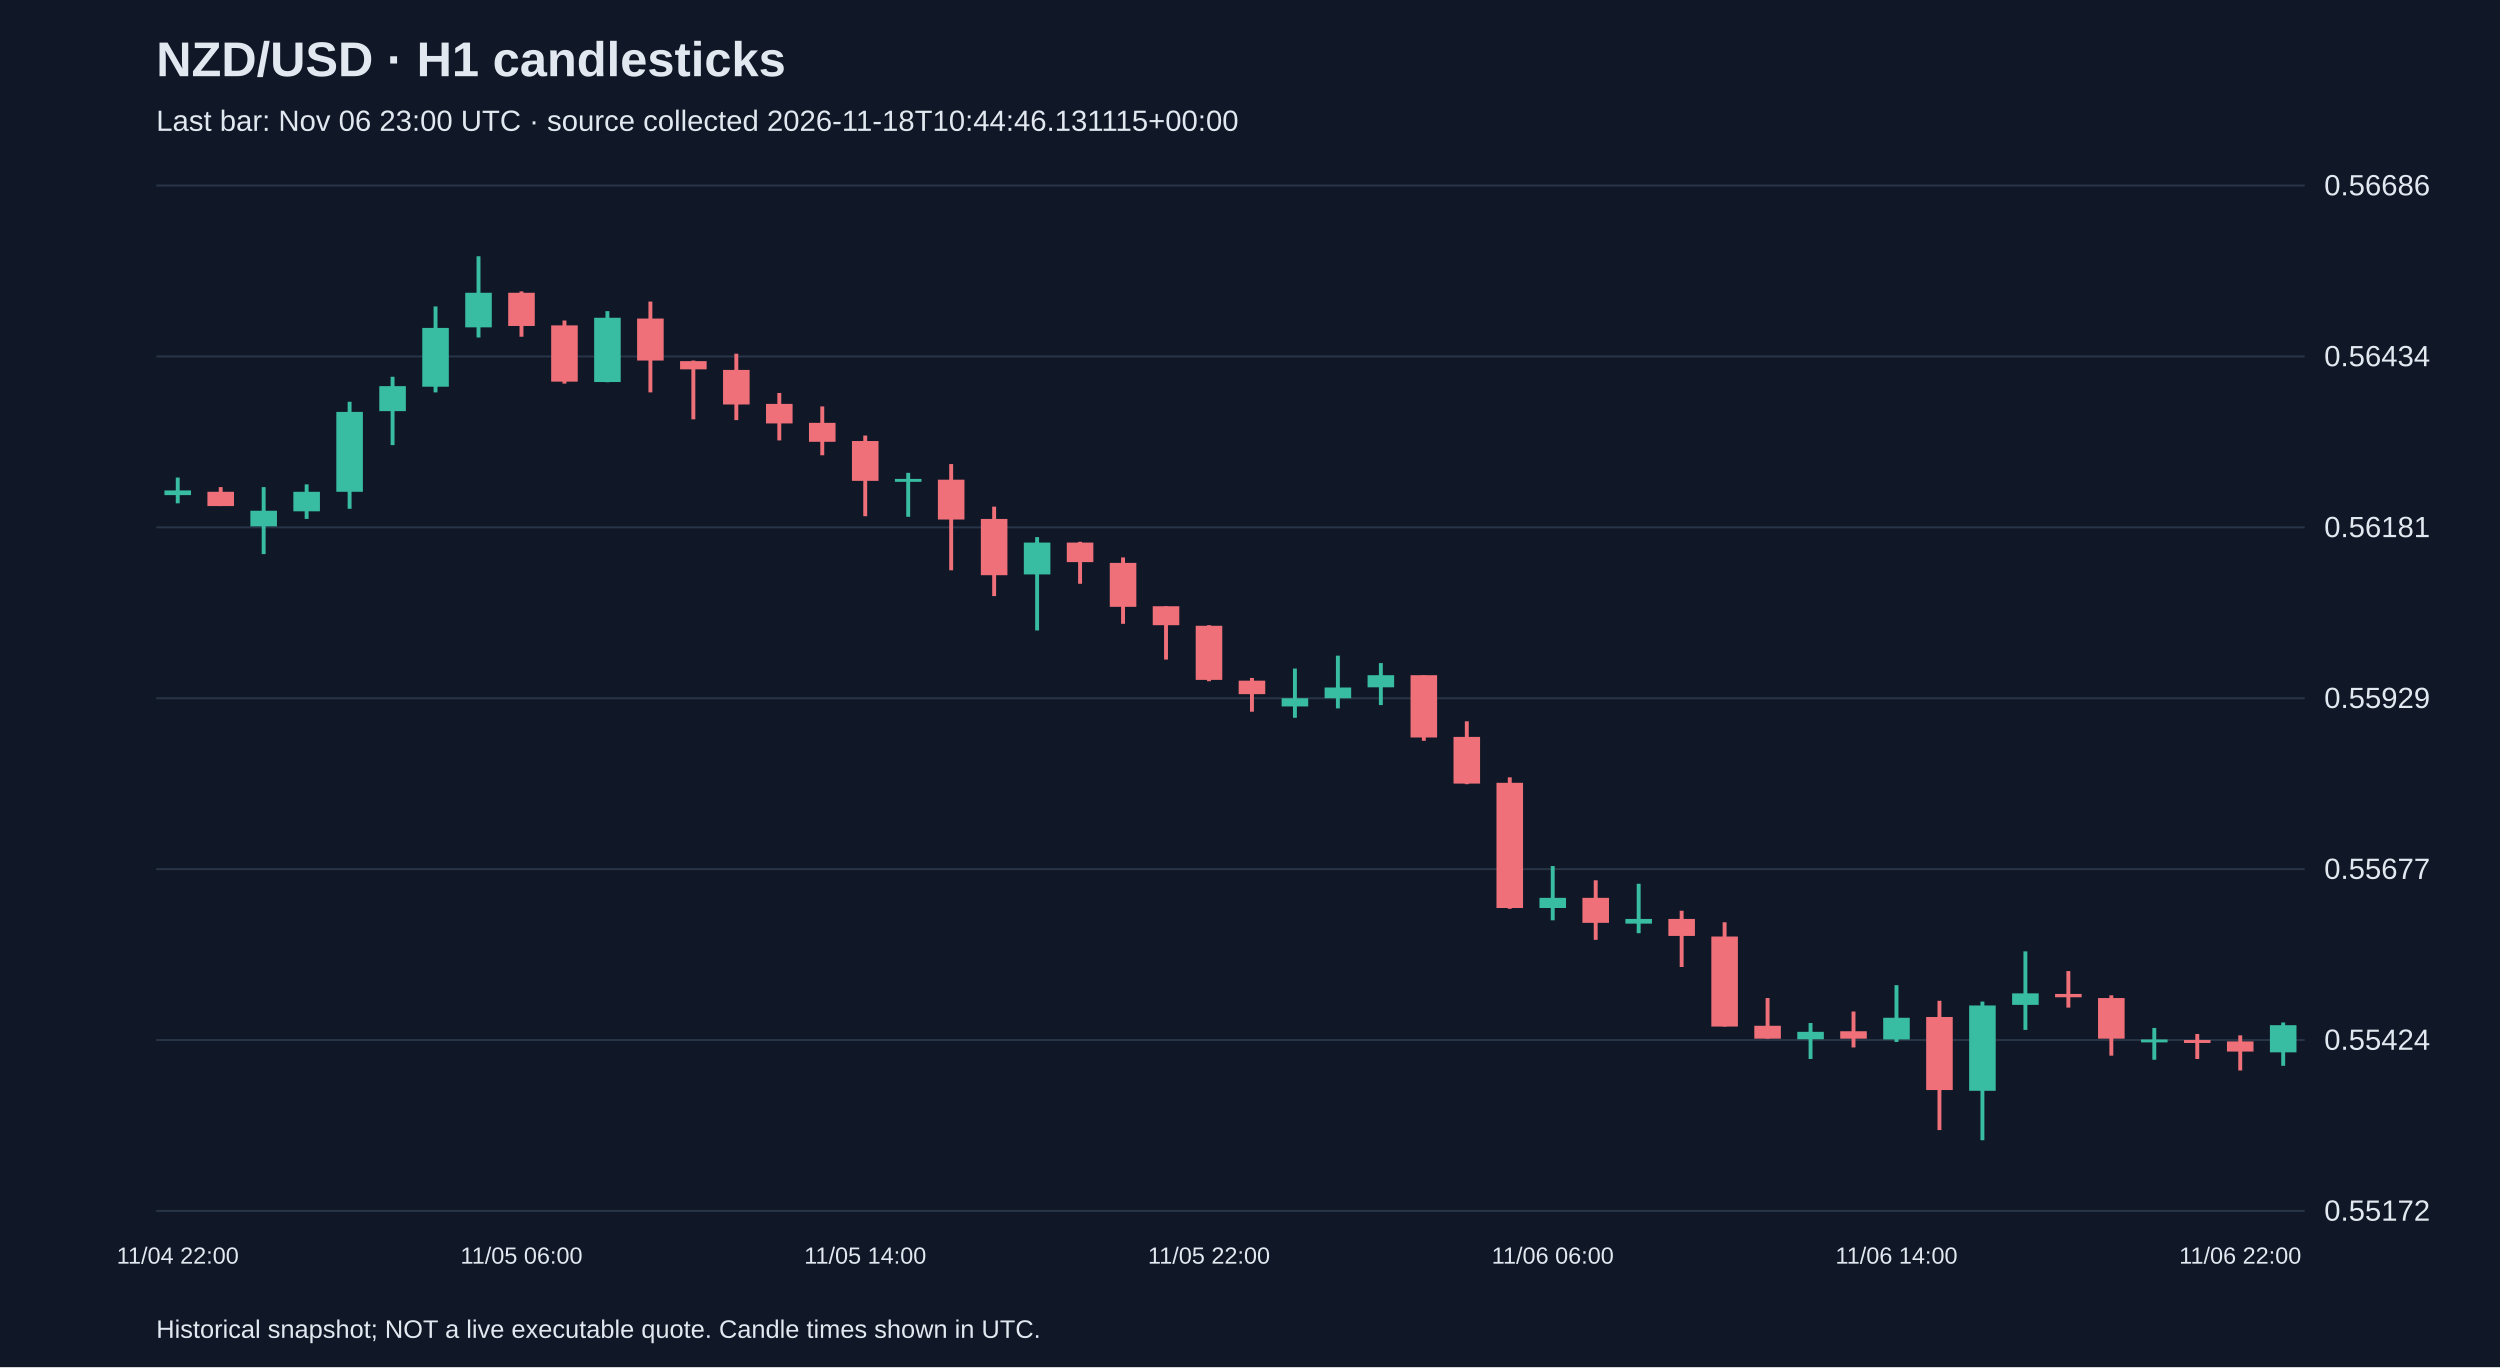
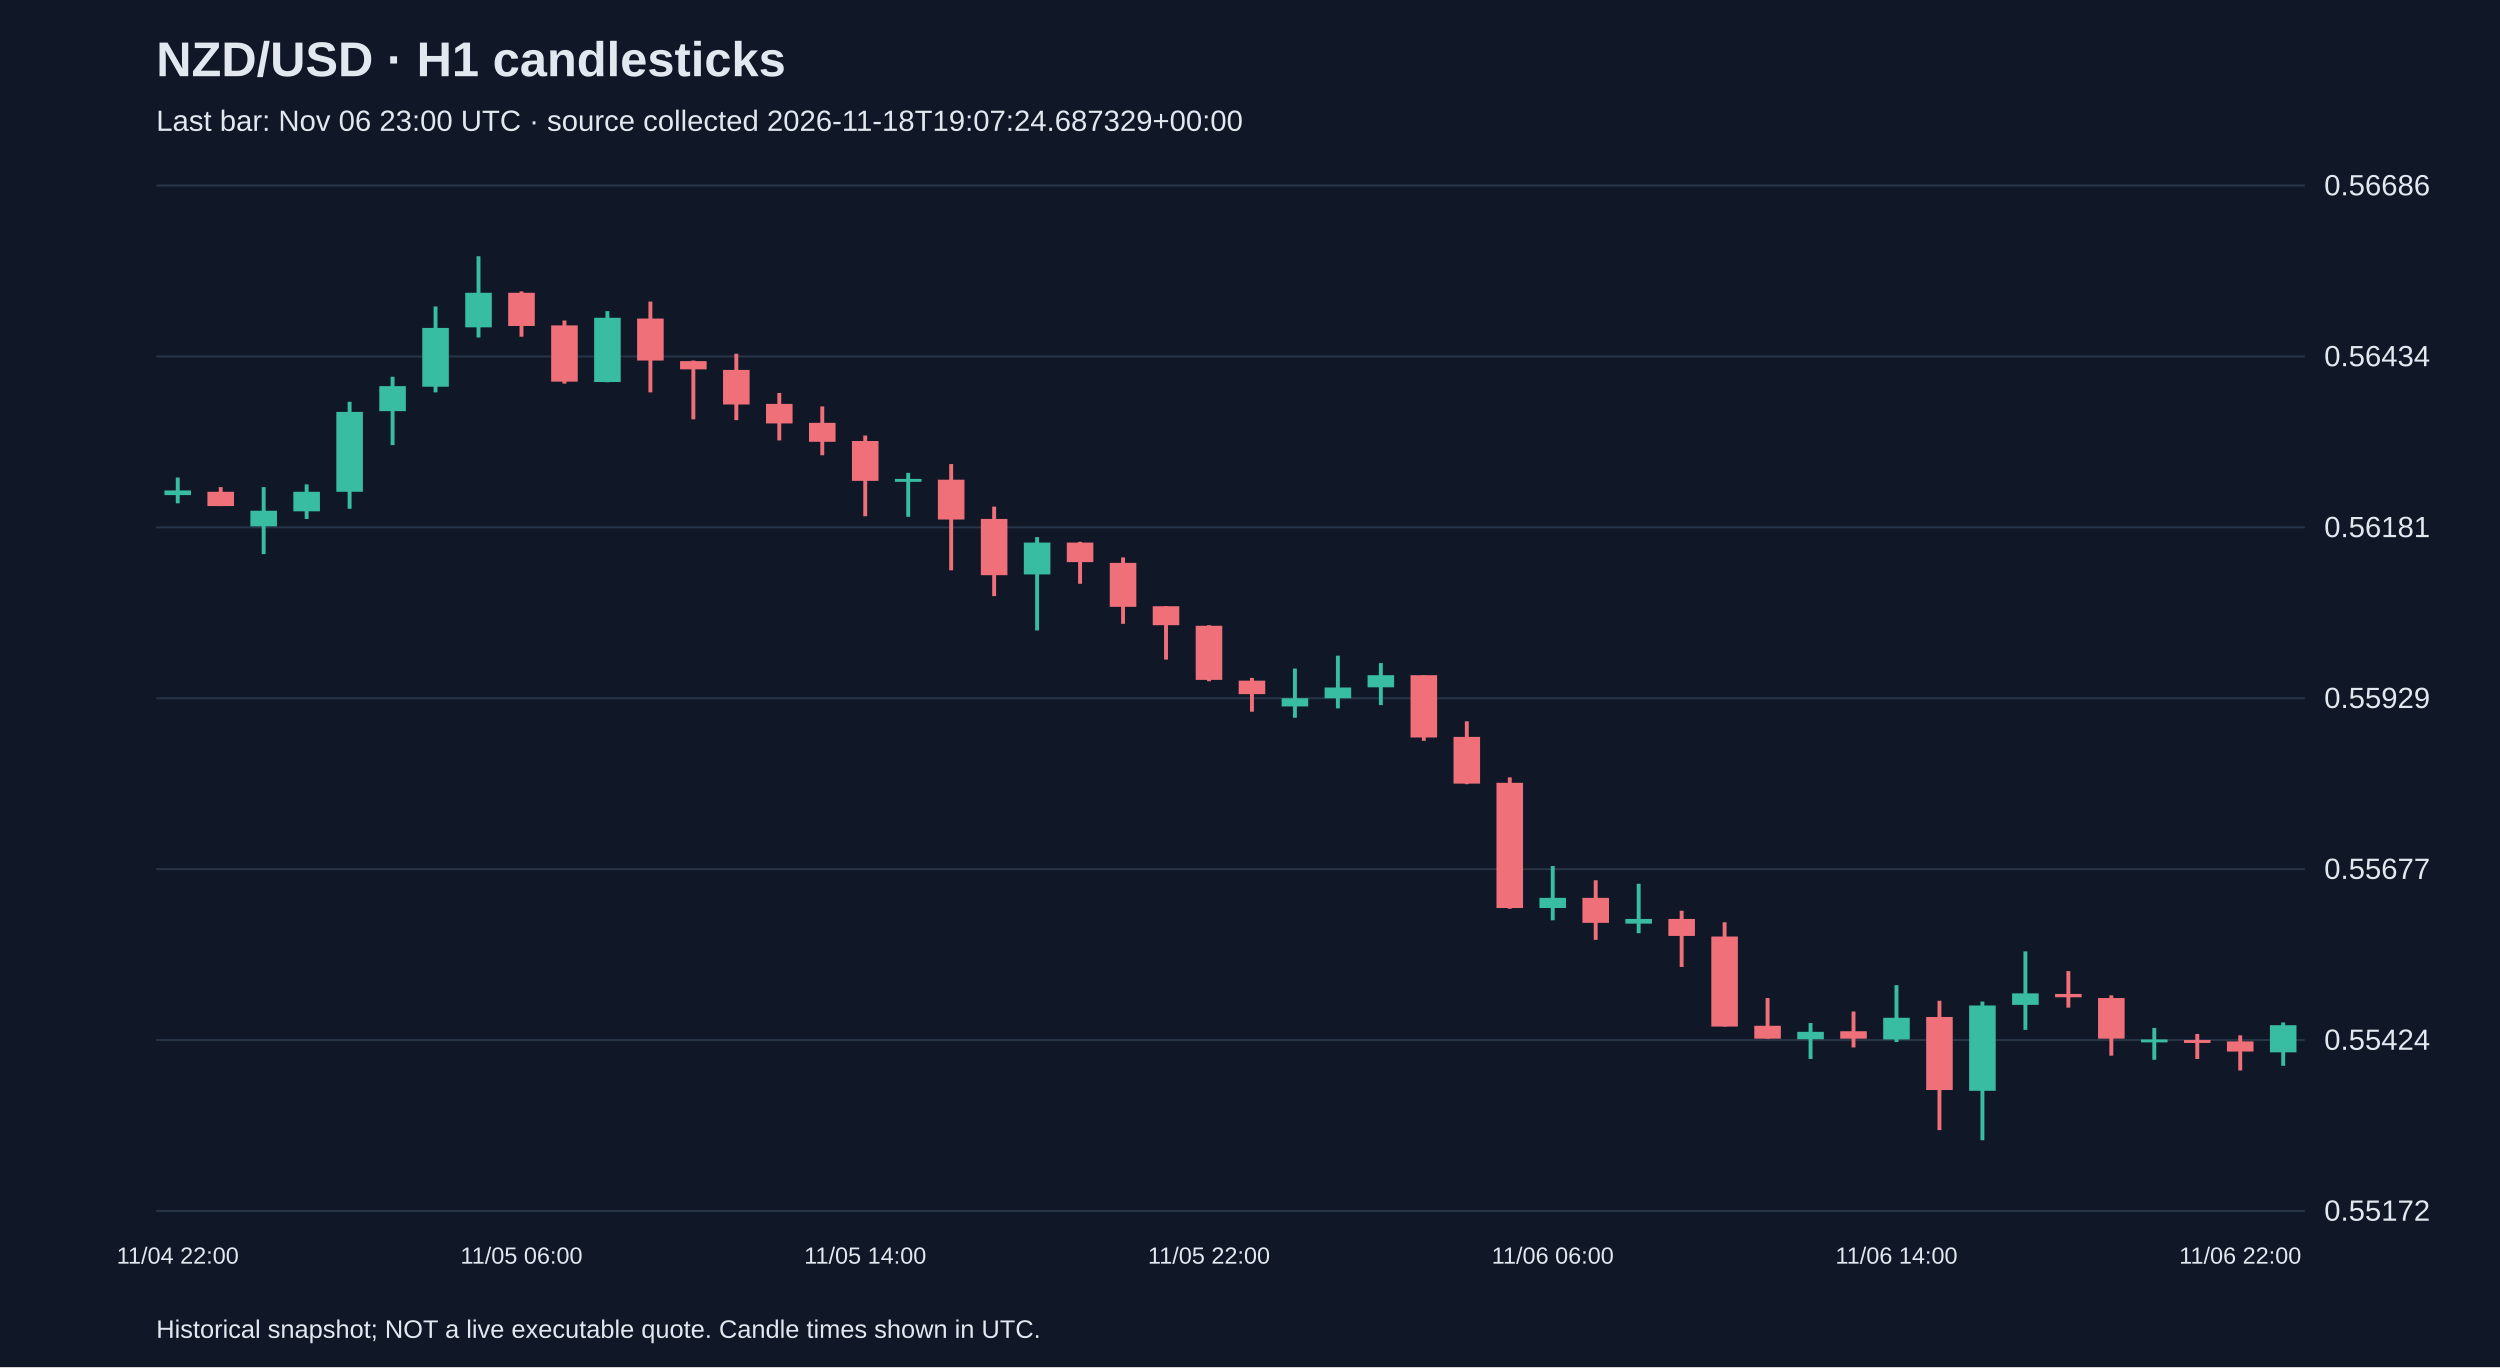
<svg xmlns="http://www.w3.org/2000/svg" viewBox="0 0 1280 700">
  <rect width="100%" height="100%" fill="#101827" />
  <style>text{font-family:Arial,sans-serif;fill:#e2e8f0}</style>
  <text x="80" y="39" font-size="25" font-weight="bold">NZD/USD · H1 candlesticks</text>
-   <text x="80" y="67" font-size="15" fill="#a6b1c5">Last bar: Nov 06 23:00 UTC · source collected 2026-11-18T10:44:46.131115+00:00</text>
+   <text x="80" y="67" font-size="15" fill="#a6b1c5">Last bar: Nov 06 23:00 UTC · source collected 2026-11-18T19:07:24.687329+00:00</text>
  <line x1="80" y1="620.0" x2="1180" y2="620.0" stroke="#283548" />
  <text x="1190" y="625.0" font-size="15">0.55172</text>
  <line x1="80" y1="532.5" x2="1180" y2="532.5" stroke="#283548" />
  <text x="1190" y="537.5" font-size="15">0.55424</text>
  <line x1="80" y1="445.0" x2="1180" y2="445.0" stroke="#283548" />
  <text x="1190" y="450.0" font-size="15">0.55677</text>
  <line x1="80" y1="357.5" x2="1180" y2="357.5" stroke="#283548" />
  <text x="1190" y="362.5" font-size="15">0.55929</text>
  <line x1="80" y1="270.0" x2="1180" y2="270.0" stroke="#283548" />
  <text x="1190" y="275.0" font-size="15">0.56181</text>
  <line x1="80" y1="182.5" x2="1180" y2="182.5" stroke="#283548" />
  <text x="1190" y="187.5" font-size="15">0.56434</text>
  <line x1="80" y1="95.0" x2="1180" y2="95.0" stroke="#283548" />
  <text x="1190" y="100.0" font-size="15">0.56686</text>
  <line x1="91.0" y1="244.5" x2="91.0" y2="257.7" stroke="#38bca2" stroke-width="2" />
  <rect x="84.2" y="251.1" width="13.6" height="2.4" fill="#38bca2" />
  <text x="91.0" y="647" text-anchor="middle" font-size="12">11/04 22:00</text>
  <line x1="113.0" y1="249.4" x2="113.0" y2="259.1" stroke="#f07079" stroke-width="2" />
  <rect x="106.2" y="251.8" width="13.6" height="7.3" fill="#f07079" />
  <line x1="135.0" y1="249.4" x2="135.0" y2="283.7" stroke="#38bca2" stroke-width="2" />
  <rect x="128.2" y="261.5" width="13.6" height="8.0" fill="#38bca2" />
  <line x1="157.0" y1="248.0" x2="157.0" y2="265.7" stroke="#38bca2" stroke-width="2" />
  <rect x="150.2" y="251.8" width="13.6" height="10.0" fill="#38bca2" />
  <line x1="179.0" y1="205.7" x2="179.0" y2="260.5" stroke="#38bca2" stroke-width="2" />
  <rect x="172.2" y="210.9" width="13.6" height="40.9" fill="#38bca2" />
  <line x1="201.0" y1="192.9" x2="201.0" y2="227.9" stroke="#38bca2" stroke-width="2" />
  <rect x="194.2" y="197.7" width="13.6" height="12.8" fill="#38bca2" />
  <line x1="223.0" y1="156.9" x2="223.0" y2="200.9" stroke="#38bca2" stroke-width="2" />
  <rect x="216.2" y="167.9" width="13.6" height="30.1" fill="#38bca2" />
  <line x1="245.0" y1="131.2" x2="245.0" y2="172.8" stroke="#38bca2" stroke-width="2" />
  <rect x="238.2" y="149.9" width="13.6" height="17.7" fill="#38bca2" />
  <line x1="267.0" y1="149.2" x2="267.0" y2="172.4" stroke="#f07079" stroke-width="2" />
  <rect x="260.2" y="149.9" width="13.6" height="17.0" fill="#f07079" />
  <text x="267.0" y="647" text-anchor="middle" font-size="12">11/05 06:00</text>
  <line x1="289.0" y1="164.1" x2="289.0" y2="196.4" stroke="#f07079" stroke-width="2" />
  <rect x="282.2" y="166.6" width="13.6" height="28.8" fill="#f07079" />
  <line x1="311.0" y1="159.3" x2="311.0" y2="195.7" stroke="#38bca2" stroke-width="2" />
  <rect x="304.2" y="162.7" width="13.6" height="32.9" fill="#38bca2" />
  <line x1="333.0" y1="154.4" x2="333.0" y2="200.9" stroke="#f07079" stroke-width="2" />
  <rect x="326.2" y="163.1" width="13.6" height="21.5" fill="#f07079" />
  <line x1="355.0" y1="184.6" x2="355.0" y2="214.7" stroke="#f07079" stroke-width="2" />
  <rect x="348.2" y="184.9" width="13.6" height="4.2" fill="#f07079" />
  <line x1="377.0" y1="181.1" x2="377.0" y2="215.1" stroke="#f07079" stroke-width="2" />
  <rect x="370.2" y="189.4" width="13.6" height="17.7" fill="#f07079" />
  <line x1="399.0" y1="201.2" x2="399.0" y2="225.5" stroke="#f07079" stroke-width="2" />
  <rect x="392.2" y="206.8" width="13.6" height="10.0" fill="#f07079" />
  <line x1="421.0" y1="208.1" x2="421.0" y2="233.1" stroke="#f07079" stroke-width="2" />
  <rect x="414.2" y="216.5" width="13.6" height="9.7" fill="#f07079" />
  <line x1="443.0" y1="223.0" x2="443.0" y2="264.3" stroke="#f07079" stroke-width="2" />
  <rect x="436.2" y="225.8" width="13.6" height="20.4" fill="#f07079" />
  <text x="443.0" y="647" text-anchor="middle" font-size="12">11/05 14:00</text>
  <line x1="465.0" y1="242.1" x2="465.0" y2="264.6" stroke="#38bca2" stroke-width="2" />
  <rect x="458.2" y="245.2" width="13.6" height="1.5" fill="#38bca2" />
  <line x1="487.0" y1="237.6" x2="487.0" y2="292.0" stroke="#f07079" stroke-width="2" />
  <rect x="480.2" y="245.6" width="13.6" height="20.4" fill="#f07079" />
  <line x1="509.0" y1="259.4" x2="509.0" y2="305.2" stroke="#f07079" stroke-width="2" />
  <rect x="502.2" y="265.7" width="13.6" height="28.8" fill="#f07079" />
  <line x1="531.0" y1="275.0" x2="531.0" y2="322.8" stroke="#38bca2" stroke-width="2" />
  <rect x="524.2" y="277.8" width="13.6" height="16.3" fill="#38bca2" />
  <line x1="553.0" y1="277.4" x2="553.0" y2="298.9" stroke="#f07079" stroke-width="2" />
  <rect x="546.2" y="277.8" width="13.6" height="10.0" fill="#f07079" />
  <line x1="575.0" y1="285.4" x2="575.0" y2="319.4" stroke="#f07079" stroke-width="2" />
  <rect x="568.2" y="288.2" width="13.6" height="22.5" fill="#f07079" />
  <line x1="597.0" y1="310.4" x2="597.0" y2="337.7" stroke="#f07079" stroke-width="2" />
  <rect x="590.2" y="310.4" width="13.6" height="9.7" fill="#f07079" />
  <line x1="619.0" y1="320.1" x2="619.0" y2="348.8" stroke="#f07079" stroke-width="2" />
  <rect x="612.2" y="320.4" width="13.6" height="27.7" fill="#f07079" />
  <text x="619.0" y="647" text-anchor="middle" font-size="12">11/05 22:00</text>
  <line x1="641.0" y1="347.1" x2="641.0" y2="364.4" stroke="#f07079" stroke-width="2" />
  <rect x="634.2" y="348.5" width="13.6" height="6.9" fill="#f07079" />
  <line x1="663.0" y1="342.3" x2="663.0" y2="367.5" stroke="#38bca2" stroke-width="2" />
  <rect x="656.2" y="357.5" width="13.6" height="4.2" fill="#38bca2" />
  <line x1="685.0" y1="335.7" x2="685.0" y2="362.7" stroke="#38bca2" stroke-width="2" />
  <rect x="678.2" y="352.0" width="13.6" height="5.5" fill="#38bca2" />
  <line x1="707.0" y1="339.5" x2="707.0" y2="361.0" stroke="#38bca2" stroke-width="2" />
  <rect x="700.2" y="345.7" width="13.6" height="6.2" fill="#38bca2" />
  <line x1="729.0" y1="345.7" x2="729.0" y2="379.3" stroke="#f07079" stroke-width="2" />
  <rect x="722.2" y="345.7" width="13.6" height="31.9" fill="#f07079" />
  <line x1="751.0" y1="369.3" x2="751.0" y2="401.5" stroke="#f07079" stroke-width="2" />
  <rect x="744.2" y="377.3" width="13.6" height="23.9" fill="#f07079" />
  <line x1="773.0" y1="398.0" x2="773.0" y2="465.3" stroke="#f07079" stroke-width="2" />
  <rect x="766.2" y="400.8" width="13.6" height="64.1" fill="#f07079" />
  <line x1="795.0" y1="443.4" x2="795.0" y2="471.2" stroke="#38bca2" stroke-width="2" />
  <rect x="788.2" y="459.7" width="13.6" height="5.2" fill="#38bca2" />
  <text x="795.0" y="647" text-anchor="middle" font-size="12">11/06 06:00</text>
  <line x1="817.0" y1="450.7" x2="817.0" y2="481.2" stroke="#f07079" stroke-width="2" />
  <rect x="810.2" y="459.7" width="13.6" height="12.8" fill="#f07079" />
  <line x1="839.0" y1="452.5" x2="839.0" y2="477.8" stroke="#38bca2" stroke-width="2" />
  <rect x="832.2" y="470.5" width="13.6" height="2.4" fill="#38bca2" />
  <line x1="861.0" y1="466.3" x2="861.0" y2="495.1" stroke="#f07079" stroke-width="2" />
  <rect x="854.2" y="470.5" width="13.6" height="8.7" fill="#f07079" />
  <line x1="883.0" y1="472.2" x2="883.0" y2="525.6" stroke="#f07079" stroke-width="2" />
  <rect x="876.2" y="479.5" width="13.6" height="46.1" fill="#f07079" />
  <line x1="905.0" y1="511.0" x2="905.0" y2="531.8" stroke="#f07079" stroke-width="2" />
  <rect x="898.2" y="525.2" width="13.6" height="6.6" fill="#f07079" />
  <line x1="927.0" y1="523.8" x2="927.0" y2="542.2" stroke="#38bca2" stroke-width="2" />
  <rect x="920.2" y="528.3" width="13.6" height="3.8" fill="#38bca2" />
  <line x1="949.0" y1="517.9" x2="949.0" y2="536.3" stroke="#f07079" stroke-width="2" />
  <rect x="942.2" y="528.0" width="13.6" height="3.8" fill="#f07079" />
  <line x1="971.0" y1="504.4" x2="971.0" y2="533.5" stroke="#38bca2" stroke-width="2" />
  <rect x="964.2" y="521.1" width="13.6" height="11.1" fill="#38bca2" />
  <text x="971.0" y="647" text-anchor="middle" font-size="12">11/06 14:00</text>
  <line x1="993.0" y1="512.4" x2="993.0" y2="578.6" stroke="#f07079" stroke-width="2" />
  <rect x="986.2" y="520.7" width="13.6" height="37.4" fill="#f07079" />
  <line x1="1015.0" y1="512.8" x2="1015.0" y2="583.8" stroke="#38bca2" stroke-width="2" />
  <rect x="1008.2" y="514.8" width="13.6" height="43.7" fill="#38bca2" />
  <line x1="1037.0" y1="487.1" x2="1037.0" y2="527.3" stroke="#38bca2" stroke-width="2" />
  <rect x="1030.2" y="508.6" width="13.6" height="5.9" fill="#38bca2" />
  <line x1="1059.0" y1="497.2" x2="1059.0" y2="515.9" stroke="#f07079" stroke-width="2" />
  <rect x="1052.2" y="508.9" width="13.6" height="1.7" fill="#f07079" />
  <line x1="1081.0" y1="509.6" x2="1081.0" y2="540.5" stroke="#f07079" stroke-width="2" />
  <rect x="1074.2" y="511.0" width="13.6" height="20.8" fill="#f07079" />
  <line x1="1103.0" y1="526.3" x2="1103.0" y2="542.6" stroke="#38bca2" stroke-width="2" />
  <rect x="1096.2" y="532.2" width="13.6" height="1.5" fill="#38bca2" />
  <line x1="1125.0" y1="529.4" x2="1125.0" y2="542.2" stroke="#f07079" stroke-width="2" />
  <rect x="1118.2" y="532.5" width="13.6" height="1.5" fill="#f07079" />
  <line x1="1147.0" y1="530.1" x2="1147.0" y2="548.1" stroke="#f07079" stroke-width="2" />
  <rect x="1140.2" y="533.2" width="13.6" height="5.2" fill="#f07079" />
  <text x="1147.0" y="647" text-anchor="middle" font-size="12">11/06 22:00</text>
  <line x1="1169.0" y1="523.5" x2="1169.0" y2="545.7" stroke="#38bca2" stroke-width="2" />
  <rect x="1162.2" y="524.9" width="13.6" height="13.9" fill="#38bca2" />
  <text x="80" y="685" font-size="13">Historical snapshot; NOT a live executable quote. Candle times shown in UTC.</text>
</svg>
